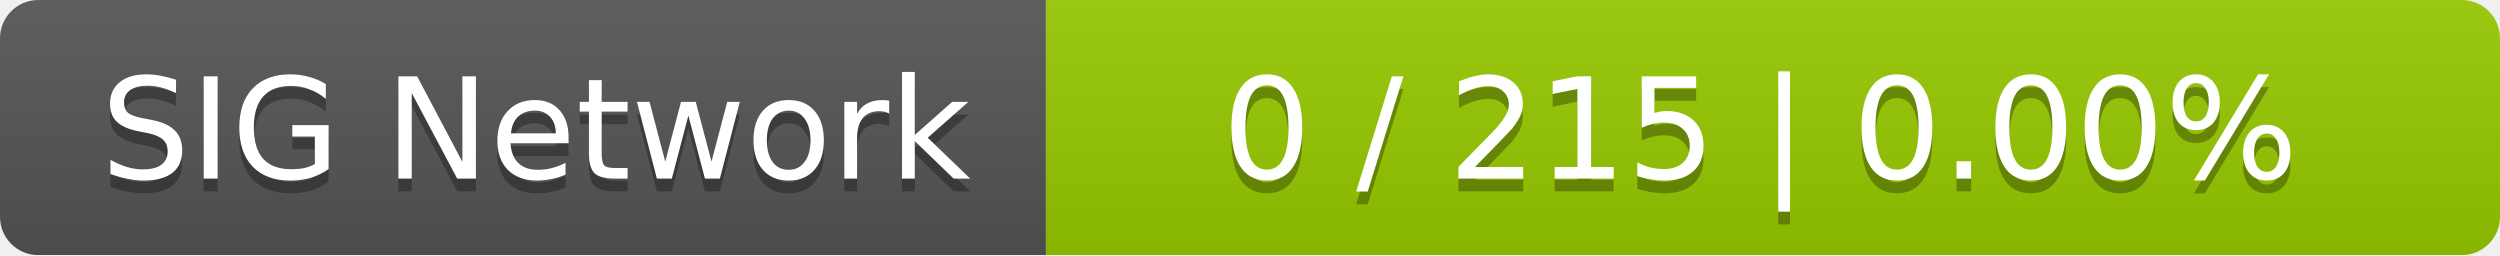
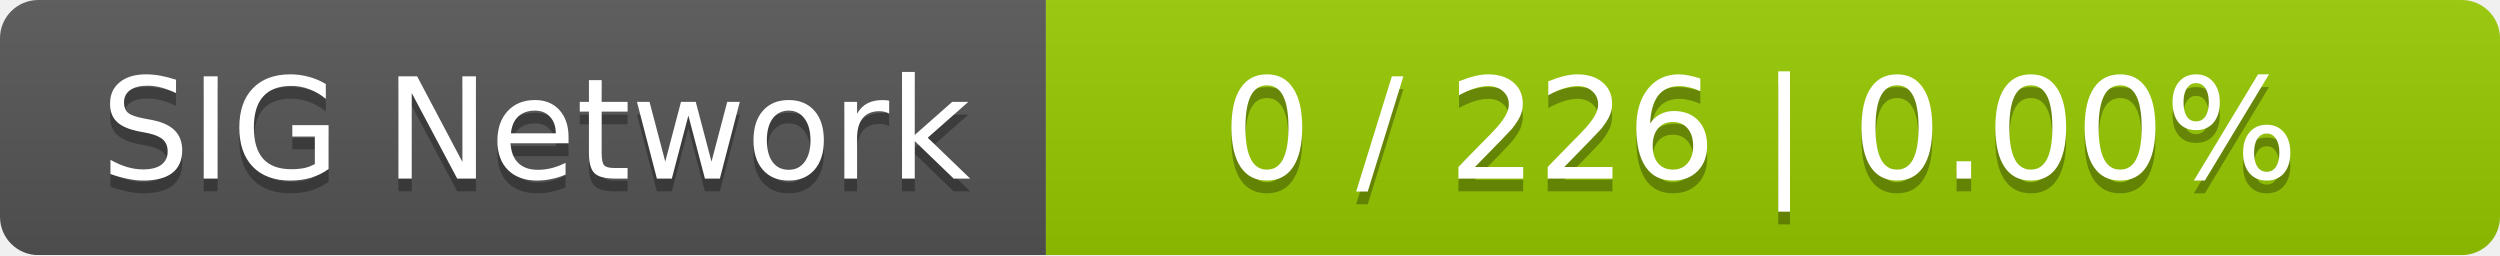
<svg xmlns="http://www.w3.org/2000/svg" width="196" height="20">
  <linearGradient id="smooth" x2="0" y2="100%">
    <stop offset="0" stop-color="#bbb" stop-opacity=".1" />
    <stop offset="1" stop-opacity=".1" />
  </linearGradient>
  <mask id="round">
    <rect width="196" height="20" rx="3" fill="#fff" />
  </mask>
  <g mask="url(#round)">
    <rect width="82" height="20" fill="#555" />
    <rect x="82" width="114" height="20" fill="#97ca00" />
    <rect width="196" height="20" fill="url(#smooth)" />
  </g>
  <g fill="#fff" text-anchor="middle" font-family="DejaVu Sans,Verdana,Geneva,sans-serif" font-size="11">
    <text x="42" y="15" fill="#010101" fill-opacity=".3">SIG Network</text>
    <text x="42" y="14">SIG Network</text>
-     <text x="138" y="15" fill="#010101" fill-opacity=".3">0 / 215    |    0.00%</text>
-     <text x="138" y="14">0 / 215    |    0.00%</text>
+     <text x="138" y="15" fill="#010101" fill-opacity=".3">0 / 226    |    0.00%</text>
+     <text x="138" y="14">0 / 226    |    0.00%</text>
  </g>
</svg>
